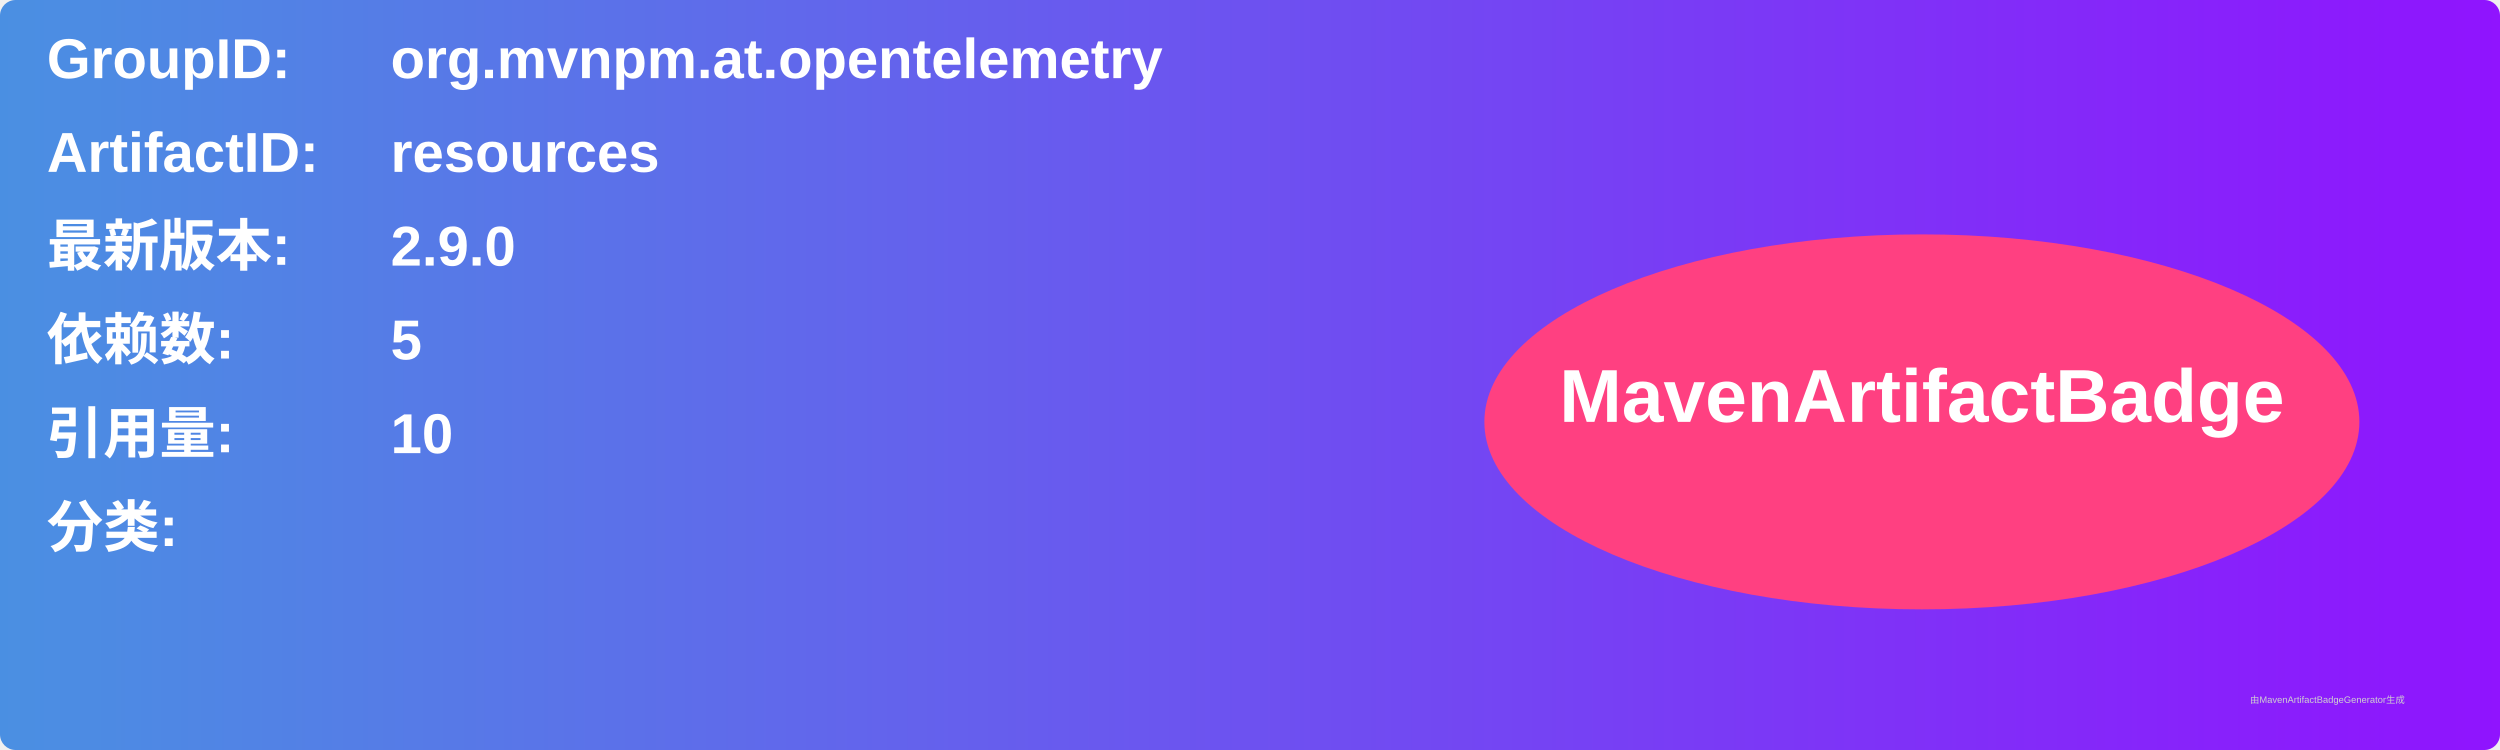
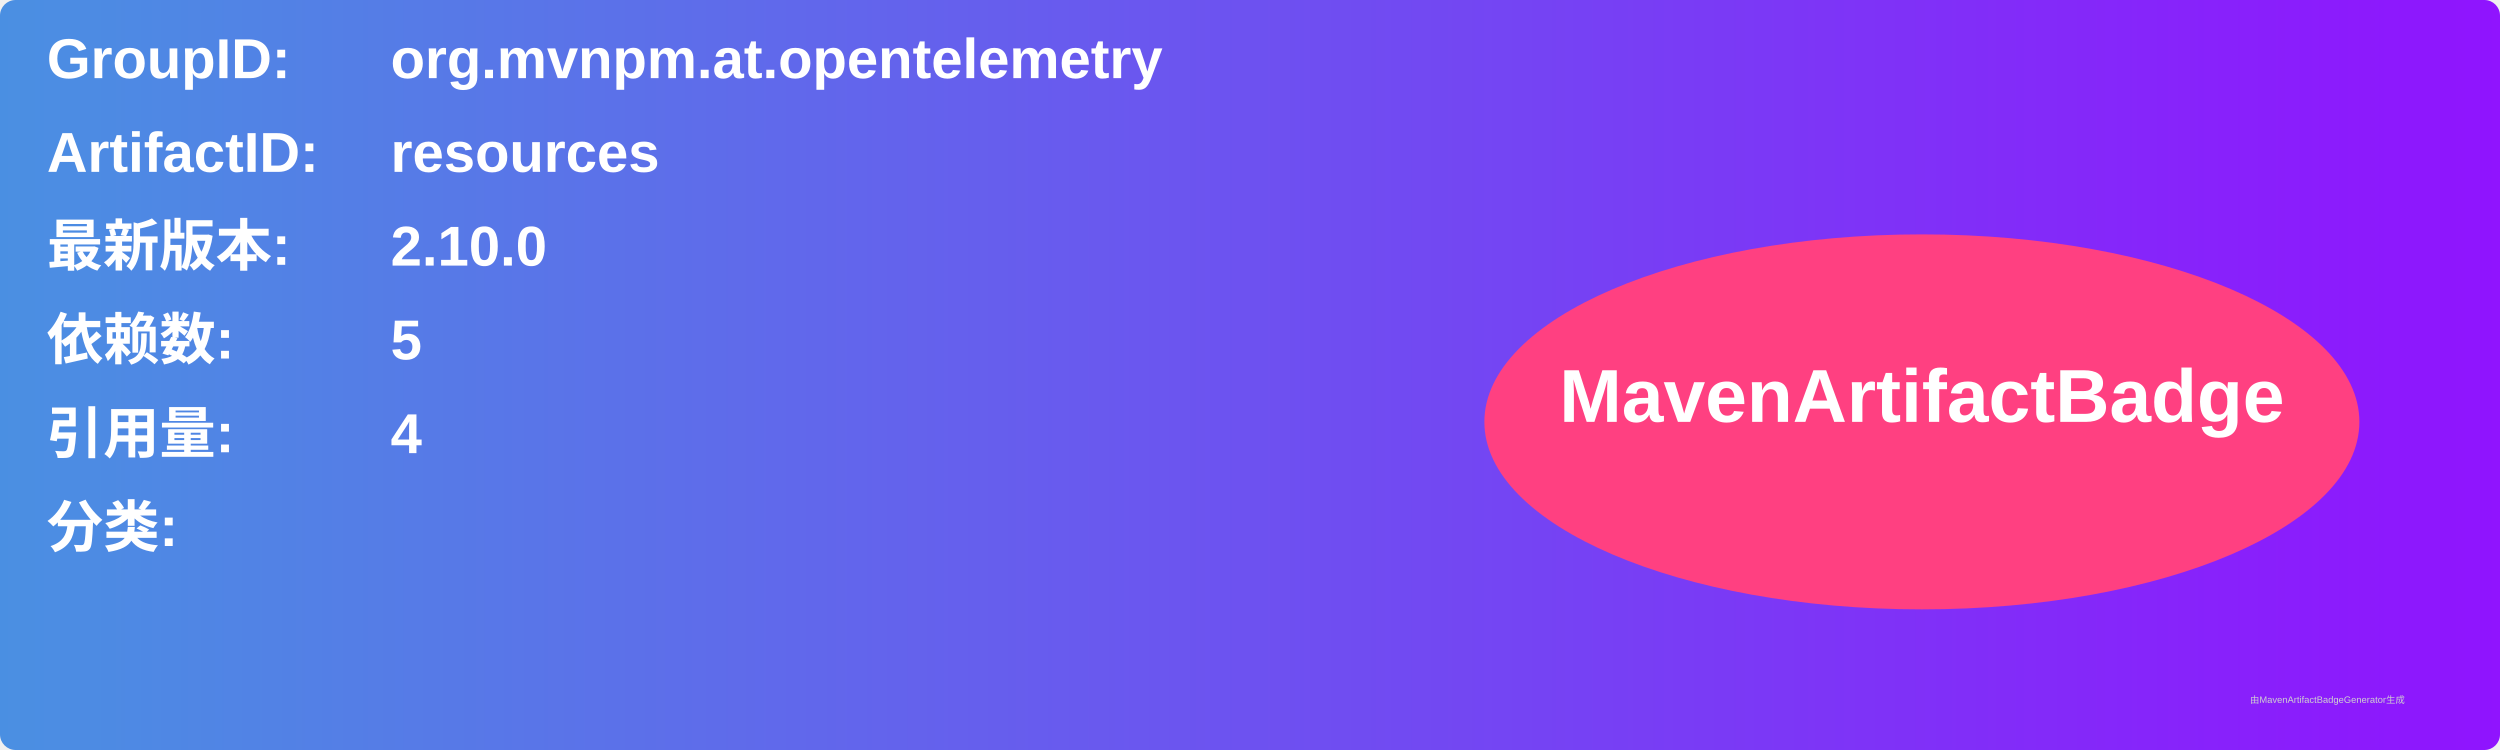
<svg xmlns="http://www.w3.org/2000/svg" width="800" height="240" viewBox="0 0 800 240">
  <linearGradient id="grad" x1="0%" y1="0%" x2="100%" y2="0%">
    <stop offset="0%" stop-color="#4a90e2" />
    <stop offset="100%" stop-color="#9013fe" />
  </linearGradient>
  <rect width="100%" height="100%" rx="5" ry="5" fill="url(#grad)" />
  <g transform="translate(15, 15)">
    <text x="0" y="10" font-family="Arial" font-size="18" fill="white" font-weight="bold" width="260">GroupID:</text>
    <text x="110" y="10" font-family="Arial" font-size="18" fill="white" font-weight="bold" width="460">org.mvnpm.at.opentelemetry</text>
    <text x="0" y="40" font-family="Arial" font-size="18" fill="white" font-weight="bold" width="260">ArtifactID:</text>
    <text x="110" y="40" font-family="Arial" font-size="18" fill="white" font-weight="bold" width="460">resources</text>
    <text x="0" y="70" font-family="Arial" font-size="18" fill="white" font-weight="bold">最新版本:</text>
    <text x="110" y="70" font-family="Arial" font-size="18" fill="white" font-weight="bold">
-       <tspan font-weight="bold">2.9.0</tspan>
+       <tspan font-weight="bold">2.10.0</tspan>
    </text>
    <text x="0" y="100" font-family="Arial" font-size="18" fill="white" font-weight="bold">依赖数: </text>
    <text x="110" y="100" font-family="Arial" font-size="18" fill="white">
      <tspan font-weight="bold">5</tspan>
    </text>
    <text x="0" y="130" font-family="Arial" font-size="18" fill="white" font-weight="bold">引用量: </text>
    <text x="110" y="130" font-family="Arial" font-size="18" fill="white">
-       <tspan font-weight="bold">10</tspan>
+       <tspan font-weight="bold">4</tspan>
    </text>
    <text x="0" y="160" font-family="Arial" font-size="18" fill="white" font-weight="bold">分类:</text>
    <text x="10" y="190" font-family="Arial" font-size="10" fill="white">
      <tspan font-weight="bold" />
    </text>
    <ellipse cx="600" cy="120" rx="140" ry="60" fill="#ff4081" />
    <text x="600" y="120" text-anchor="middle" font-family="Arial" font-size="24" fill="white" font-weight="bold">MavenArtifactBadge</text>
  </g>
  <text x="720" y="225" font-family="Arial" font-size="3" fill="#d0d0d0">由MavenArtifactBadgeGenerator生成</text>
</svg>
